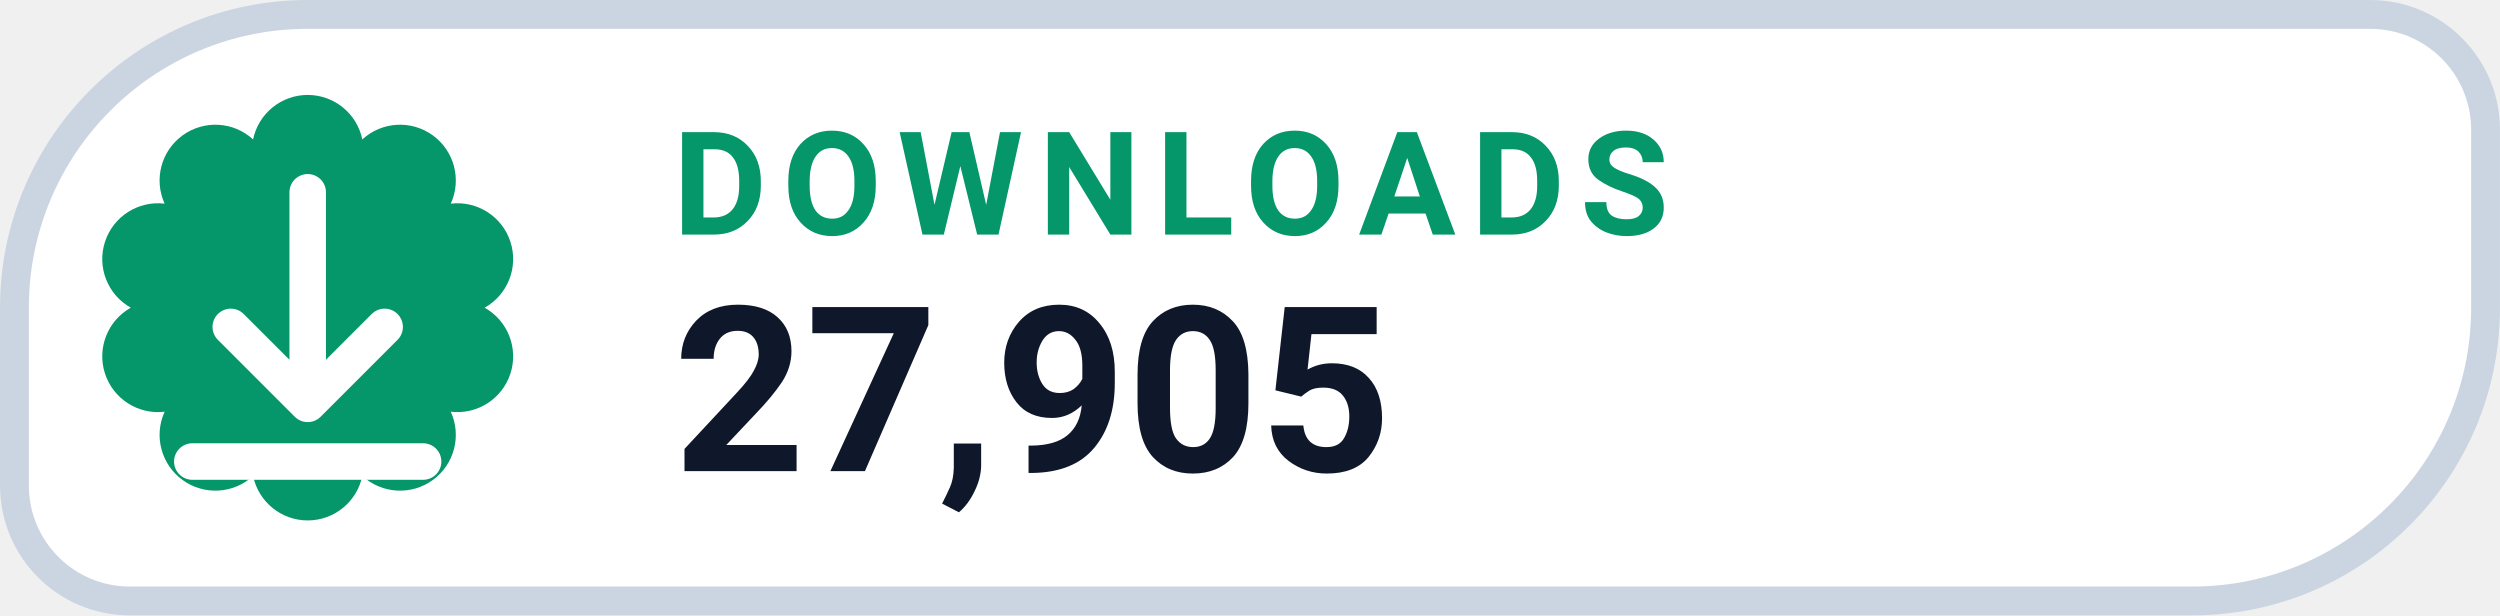
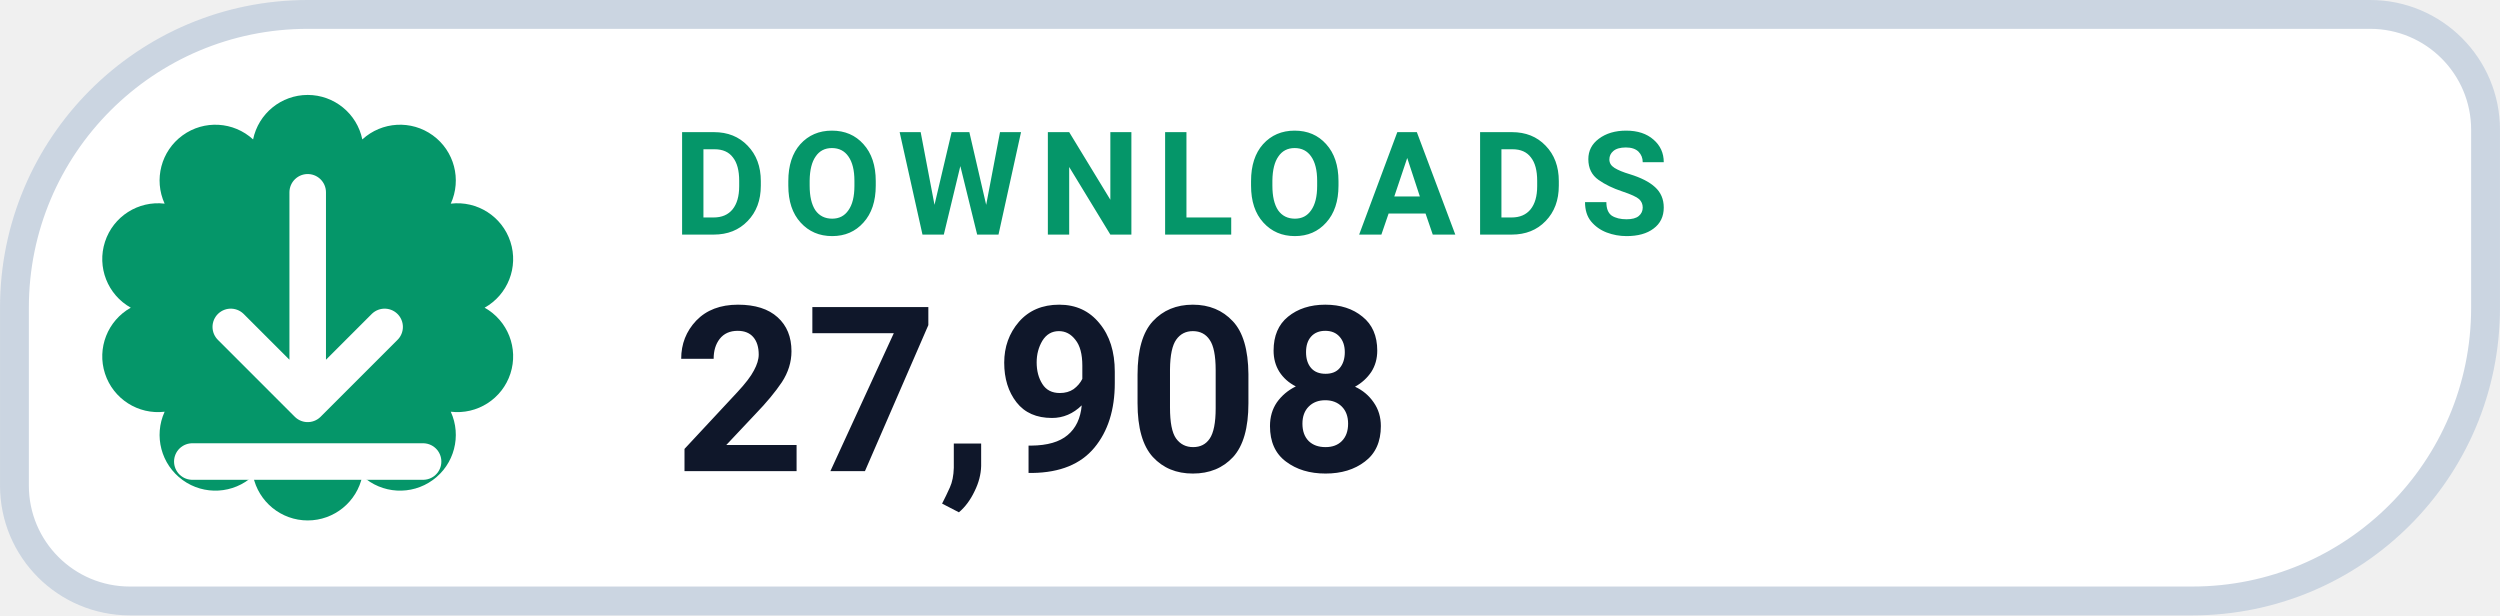
- <svg xmlns="http://www.w3.org/2000/svg" width="126" height="31.015" viewBox="0 0 130 32" role="img" aria-label="DOWNLOADS 27,905">
+ <svg xmlns="http://www.w3.org/2000/svg" width="126" height="31.015" viewBox="0 0 130 32" role="img" aria-label="DOWNLOADS 27,908">
  <path d="M 16.00 0.75 H 123.25 A 6.00 6.00 0 0 1 129.25 6.75 V 16.00 A 15.25 15.25 0 0 1 114.00 31.25 H 6.75 A 6.00 6.00 0 0 1 0.75 25.25 V 16.00 A 15.25 15.25 0 0 1 16.00 0.75 Z" fill="#FFFFFF" stroke="#CBD5E1" stroke-width="1.5" />
  <path d="M 13.16 7.25 A 2.90 2.90 0 0 1 18.84 7.25 A 2.90 2.90 0 0 1 23.44 10.59 A 2.90 2.90 0 0 1 25.20 16.00 A 2.90 2.90 0 0 1 23.44 21.41 A 2.90 2.90 0 0 1 18.84 24.75 A 2.90 2.90 0 0 1 13.16 24.75 A 2.90 2.90 0 0 1 8.56 21.41 A 2.90 2.90 0 0 1 6.80 16.00 A 2.90 2.90 0 0 1 8.56 10.59 A 2.90 2.90 0 0 1 13.16 7.25 Z" fill="#059669" />
  <g transform="translate(16 16)" style="color:#FFFFFF;">
    <path d="M0 -6 v11 m0 0 l4 -4 m-4 4 l-4 -4 M-6 8 h12" fill="none" stroke="currentColor" stroke-width="1.9" stroke-linecap="round" stroke-linejoin="round" />
  </g>
  <text x="35" y="12.2" fill="#059669" font-family="-apple-system,BlinkMacSystemFont,'Segoe UI',Roboto,Helvetica,Arial,sans-serif" font-size="7.5" font-weight="700" letter-spacing=".8">DOWNLOADS</text>
-   <text x="35" y="24.5" fill="#0F172A" font-family="-apple-system,BlinkMacSystemFont,'Segoe UI',Roboto,Helvetica,Arial,sans-serif" font-size="12" font-weight="750">27,905</text>
+   <text x="35" y="24.5" fill="#0F172A" font-family="-apple-system,BlinkMacSystemFont,'Segoe UI',Roboto,Helvetica,Arial,sans-serif" font-size="12" font-weight="750">27,908</text>
</svg>
